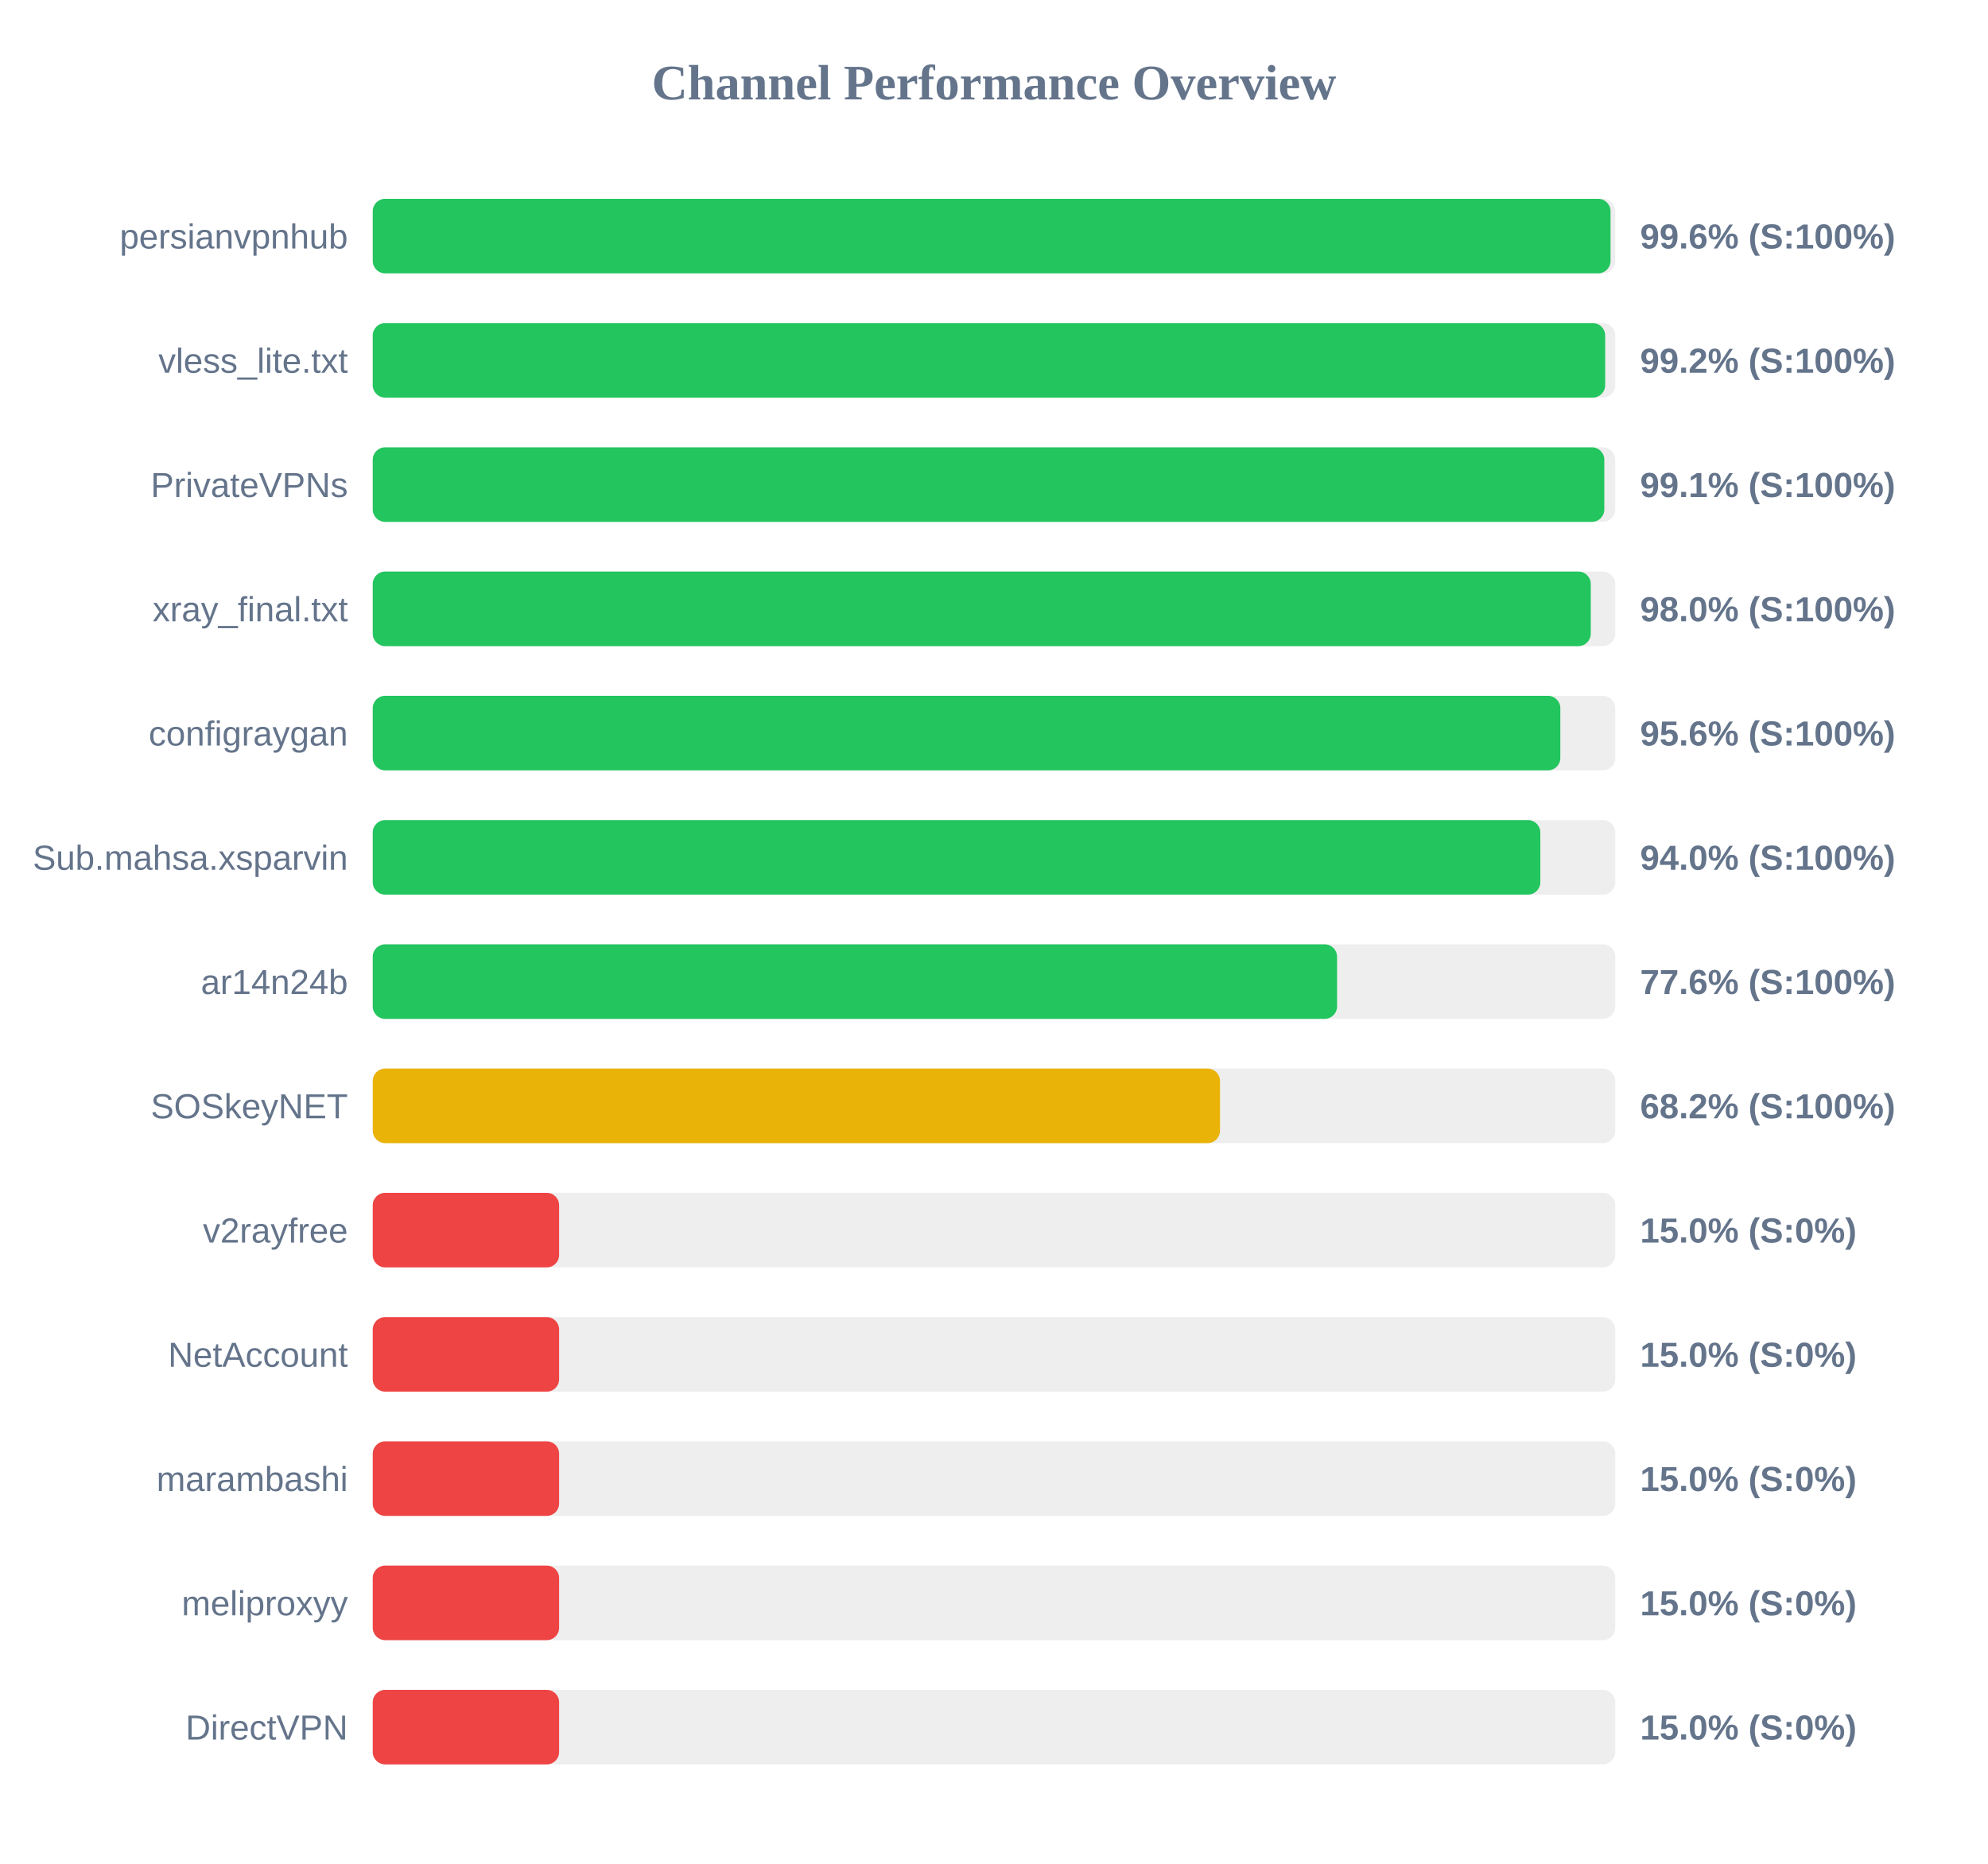
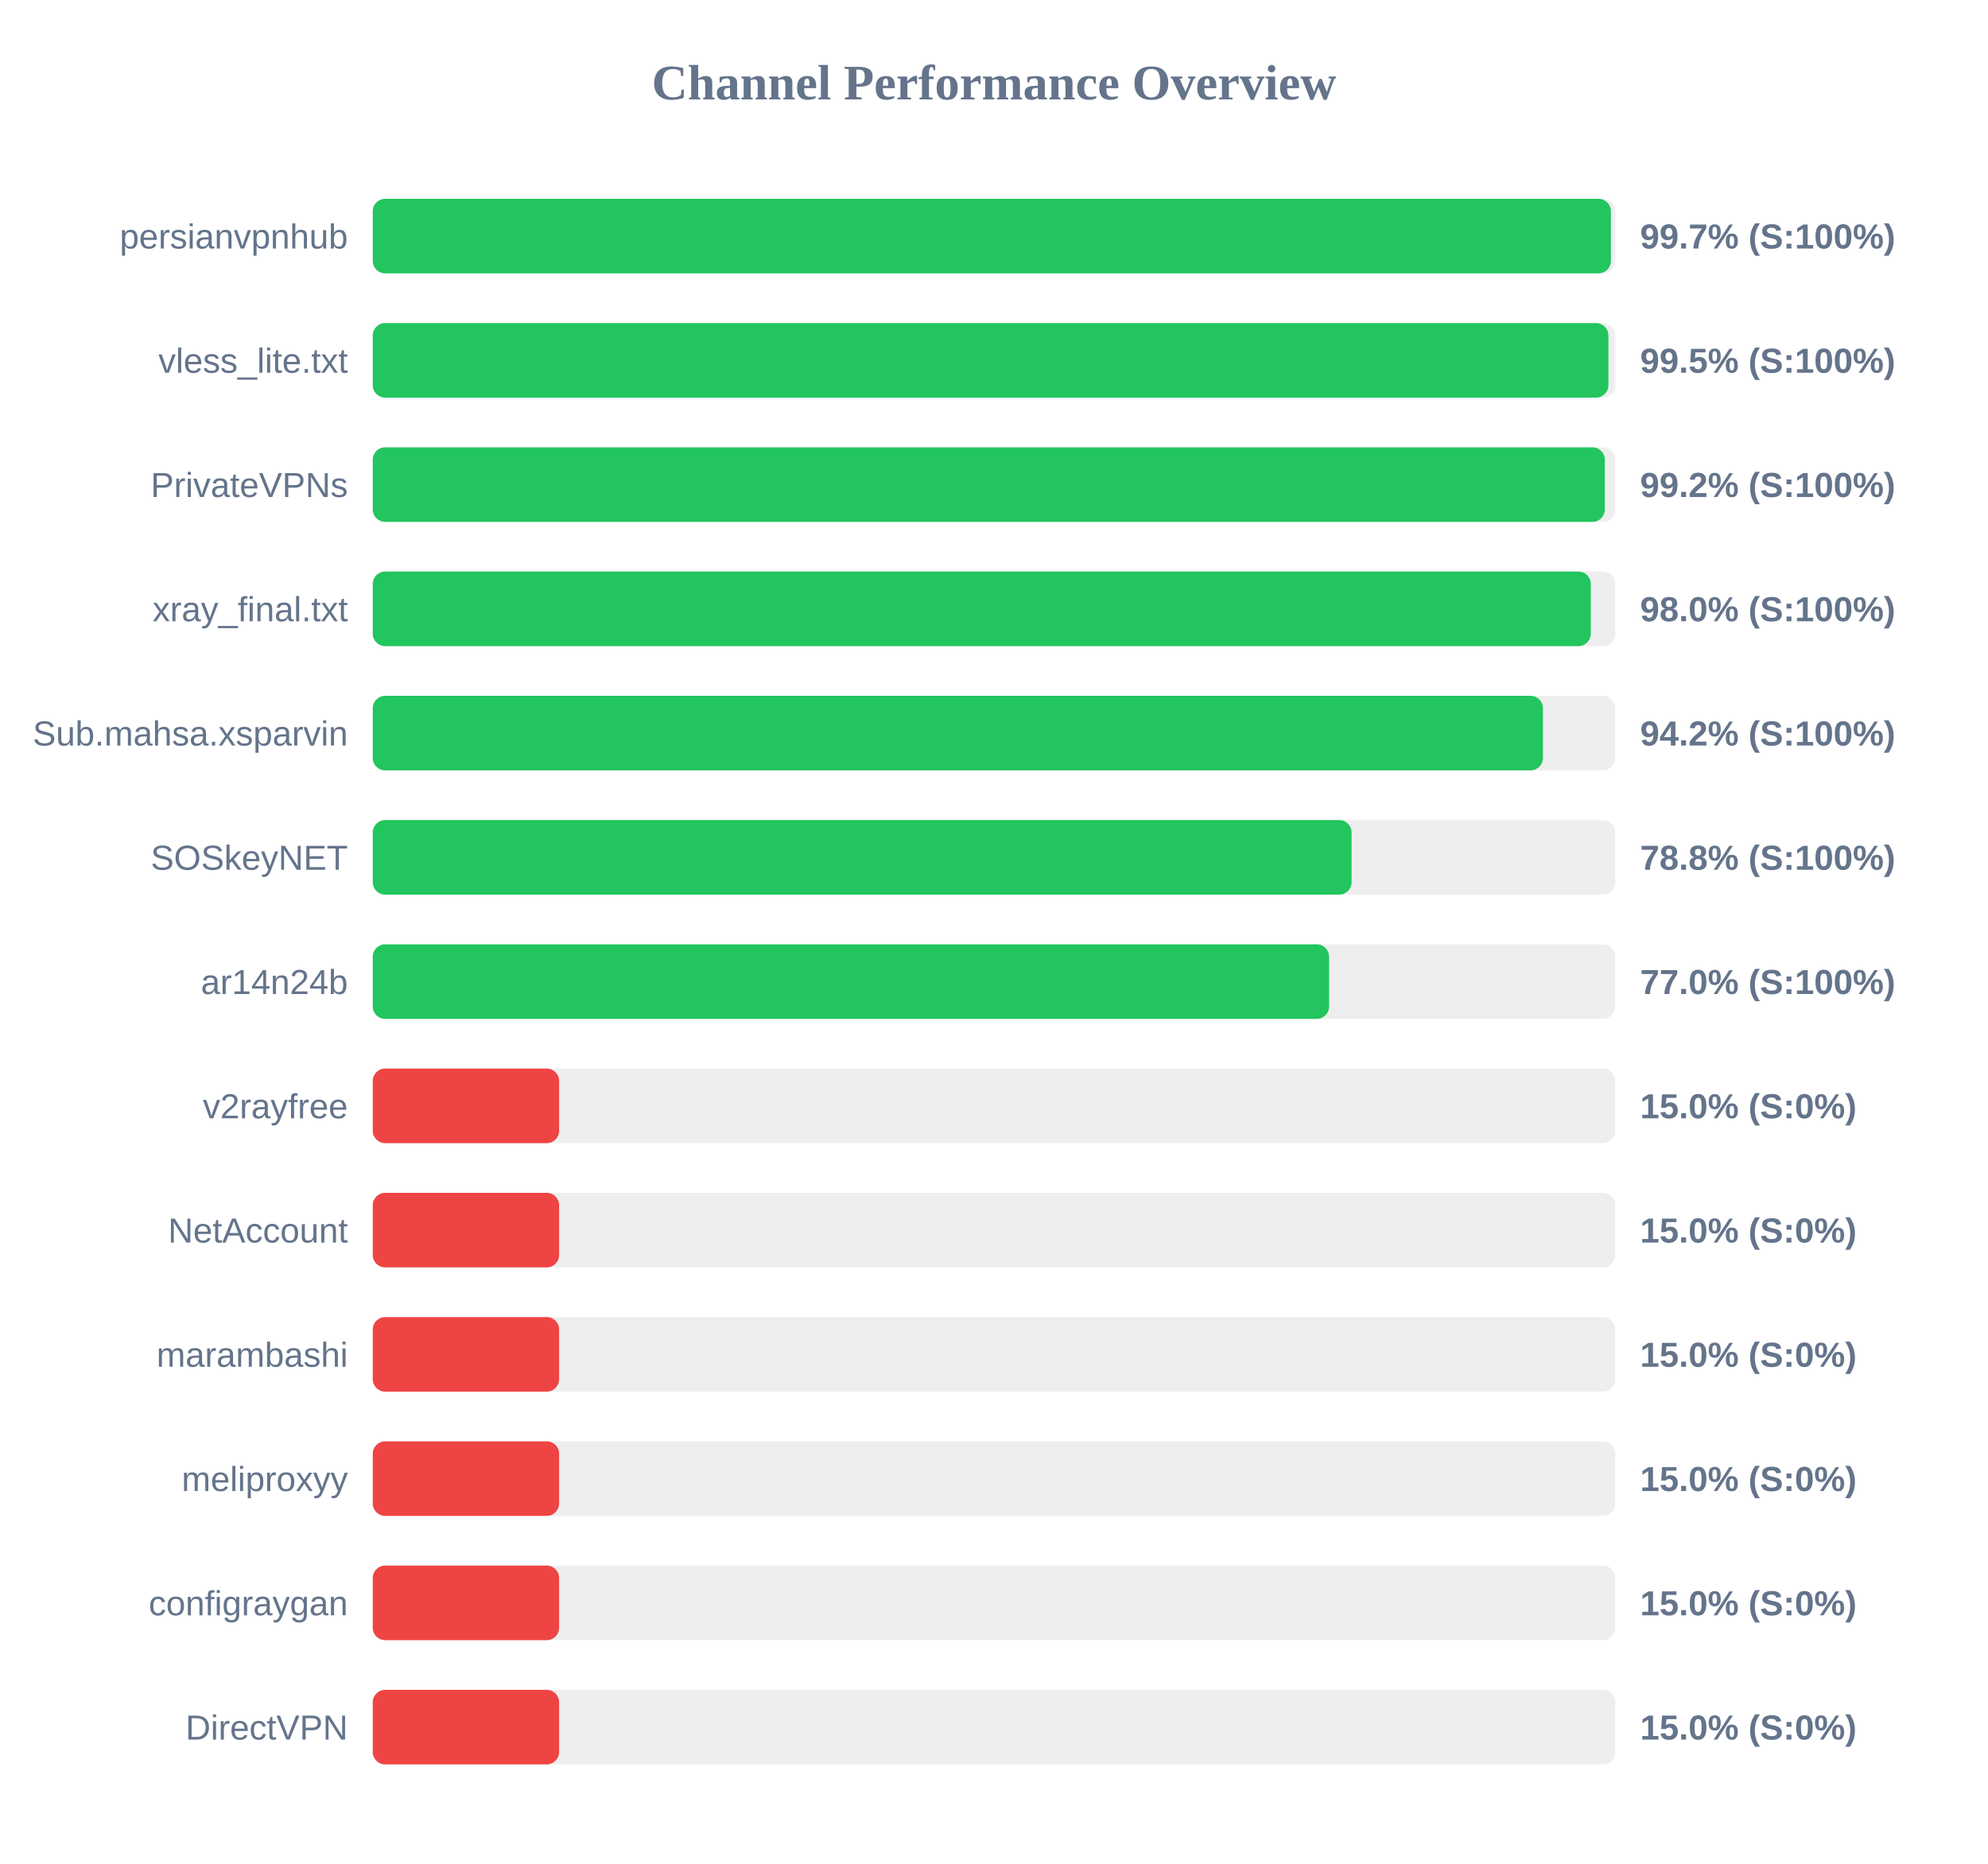
<svg xmlns="http://www.w3.org/2000/svg" width="800" height="750" version="1.1">
  <style>
        .row { font: 14px Arial; fill: #64748b; }
        .score { font: bold 14px Arial; fill: #64748b; }
    </style>
  <text x="400" y="40" text-anchor="middle" font-size="20px" font-weight="bold" fill="#64748b">Channel Performance Overview</text>
  <rect x="150" y="80" width="500" height="30" fill="#eee" rx="5" />
-   <rect x="150" y="80" width="498.1" height="30" fill="#22c55e" rx="5" />
+   <rect x="150" y="80" width="498.25" height="30" fill="#22c55e" rx="5" />
  <text x="140" y="100" text-anchor="end" class="row">persianvpnhub</text>
-   <text x="660" y="100" text-anchor="start" class="score">99.6% (S:100%)</text>
+   <text x="660" y="100" text-anchor="start" class="score">99.7% (S:100%)</text>
  <rect x="150" y="130" width="500" height="30" fill="#eee" rx="5" />
-   <rect x="150" y="130" width="495.95" height="30" fill="#22c55e" rx="5" />
+   <rect x="150" y="130" width="497.25" height="30" fill="#22c55e" rx="5" />
  <text x="140" y="150" text-anchor="end" class="row">vless_lite.txt</text>
-   <text x="660" y="150" text-anchor="start" class="score">99.2% (S:100%)</text>
+   <text x="660" y="150" text-anchor="start" class="score">99.5% (S:100%)</text>
  <rect x="150" y="180" width="500" height="30" fill="#eee" rx="5" />
-   <rect x="150" y="180" width="495.6" height="30" fill="#22c55e" rx="5" />
+   <rect x="150" y="180" width="495.8" height="30" fill="#22c55e" rx="5" />
  <text x="140" y="200" text-anchor="end" class="row">PrivateVPNs</text>
-   <text x="660" y="200" text-anchor="start" class="score">99.1% (S:100%)</text>
+   <text x="660" y="200" text-anchor="start" class="score">99.2% (S:100%)</text>
  <rect x="150" y="230" width="500" height="30" fill="#eee" rx="5" />
  <rect x="150" y="230" width="490.15" height="30" fill="#22c55e" rx="5" />
  <text x="140" y="250" text-anchor="end" class="row">xray_final.txt</text>
  <text x="660" y="250" text-anchor="start" class="score">98.0% (S:100%)</text>
  <rect x="150" y="280" width="500" height="30" fill="#eee" rx="5" />
-   <rect x="150" y="280" width="477.9" height="30" fill="#22c55e" rx="5" />
-   <text x="140" y="300" text-anchor="end" class="row">configraygan</text>
-   <text x="660" y="300" text-anchor="start" class="score">95.6% (S:100%)</text>
+   <rect x="150" y="280" width="470.9" height="30" fill="#22c55e" rx="5" />
+   <text x="140" y="300" text-anchor="end" class="row">Sub.mahsa.xsparvin</text>
+   <text x="660" y="300" text-anchor="start" class="score">94.2% (S:100%)</text>
  <rect x="150" y="330" width="500" height="30" fill="#eee" rx="5" />
-   <rect x="150" y="330" width="469.85" height="30" fill="#22c55e" rx="5" />
-   <text x="140" y="350" text-anchor="end" class="row">Sub.mahsa.xsparvin</text>
-   <text x="660" y="350" text-anchor="start" class="score">94.0% (S:100%)</text>
+   <rect x="150" y="330" width="393.9" height="30" fill="#22c55e" rx="5" />
+   <text x="140" y="350" text-anchor="end" class="row">SOSkeyNET</text>
+   <text x="660" y="350" text-anchor="start" class="score">78.8% (S:100%)</text>
  <rect x="150" y="380" width="500" height="30" fill="#eee" rx="5" />
-   <rect x="150" y="380" width="388.05" height="30" fill="#22c55e" rx="5" />
+   <rect x="150" y="380" width="384.85" height="30" fill="#22c55e" rx="5" />
  <text x="140" y="400" text-anchor="end" class="row">ar14n24b</text>
-   <text x="660" y="400" text-anchor="start" class="score">77.6% (S:100%)</text>
+   <text x="660" y="400" text-anchor="start" class="score">77.0% (S:100%)</text>
  <rect x="150" y="430" width="500" height="30" fill="#eee" rx="5" />
-   <rect x="150" y="430" width="340.95" height="30" fill="#eab308" rx="5" />
-   <text x="140" y="450" text-anchor="end" class="row">SOSkeyNET</text>
-   <text x="660" y="450" text-anchor="start" class="score">68.2% (S:100%)</text>
+   <rect x="150" y="430" width="75.0" height="30" fill="#ef4444" rx="5" />
+   <text x="140" y="450" text-anchor="end" class="row">v2rayfree</text>
+   <text x="660" y="450" text-anchor="start" class="score">15.0% (S:0%)</text>
  <rect x="150" y="480" width="500" height="30" fill="#eee" rx="5" />
  <rect x="150" y="480" width="75.0" height="30" fill="#ef4444" rx="5" />
-   <text x="140" y="500" text-anchor="end" class="row">v2rayfree</text>
+   <text x="140" y="500" text-anchor="end" class="row">NetAccount</text>
  <text x="660" y="500" text-anchor="start" class="score">15.0% (S:0%)</text>
  <rect x="150" y="530" width="500" height="30" fill="#eee" rx="5" />
  <rect x="150" y="530" width="75.0" height="30" fill="#ef4444" rx="5" />
-   <text x="140" y="550" text-anchor="end" class="row">NetAccount</text>
+   <text x="140" y="550" text-anchor="end" class="row">marambashi</text>
  <text x="660" y="550" text-anchor="start" class="score">15.0% (S:0%)</text>
  <rect x="150" y="580" width="500" height="30" fill="#eee" rx="5" />
  <rect x="150" y="580" width="75.0" height="30" fill="#ef4444" rx="5" />
-   <text x="140" y="600" text-anchor="end" class="row">marambashi</text>
+   <text x="140" y="600" text-anchor="end" class="row">meliproxyy</text>
  <text x="660" y="600" text-anchor="start" class="score">15.0% (S:0%)</text>
  <rect x="150" y="630" width="500" height="30" fill="#eee" rx="5" />
  <rect x="150" y="630" width="75.0" height="30" fill="#ef4444" rx="5" />
-   <text x="140" y="650" text-anchor="end" class="row">meliproxyy</text>
+   <text x="140" y="650" text-anchor="end" class="row">configraygan</text>
  <text x="660" y="650" text-anchor="start" class="score">15.0% (S:0%)</text>
  <rect x="150" y="680" width="500" height="30" fill="#eee" rx="5" />
  <rect x="150" y="680" width="75.0" height="30" fill="#ef4444" rx="5" />
  <text x="140" y="700" text-anchor="end" class="row">DirectVPN</text>
  <text x="660" y="700" text-anchor="start" class="score">15.0% (S:0%)</text>
</svg>
